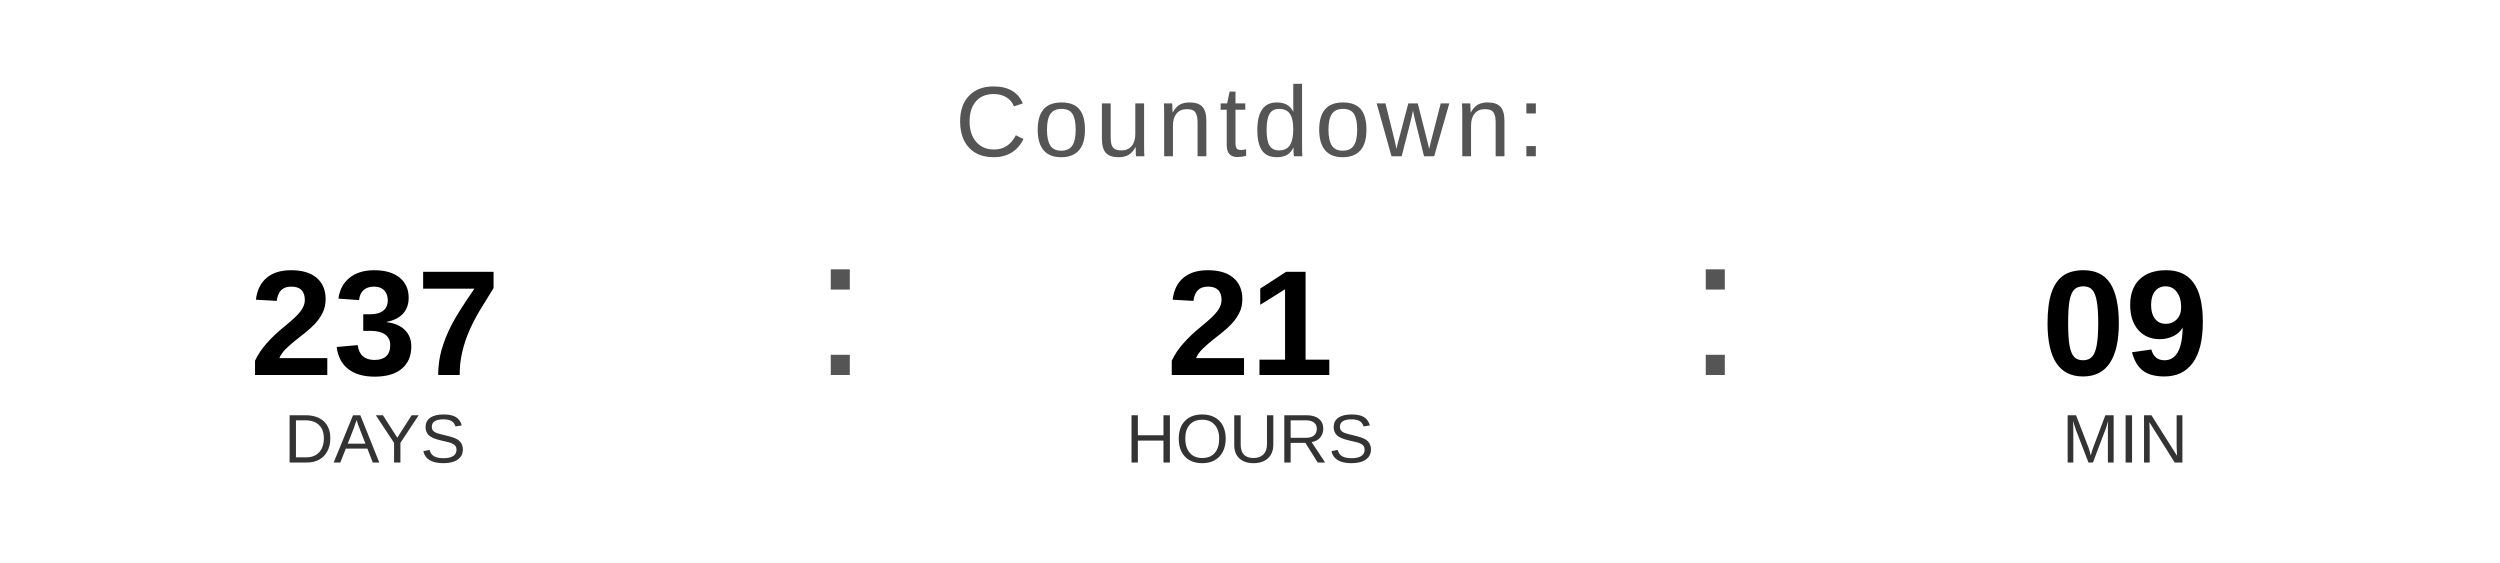
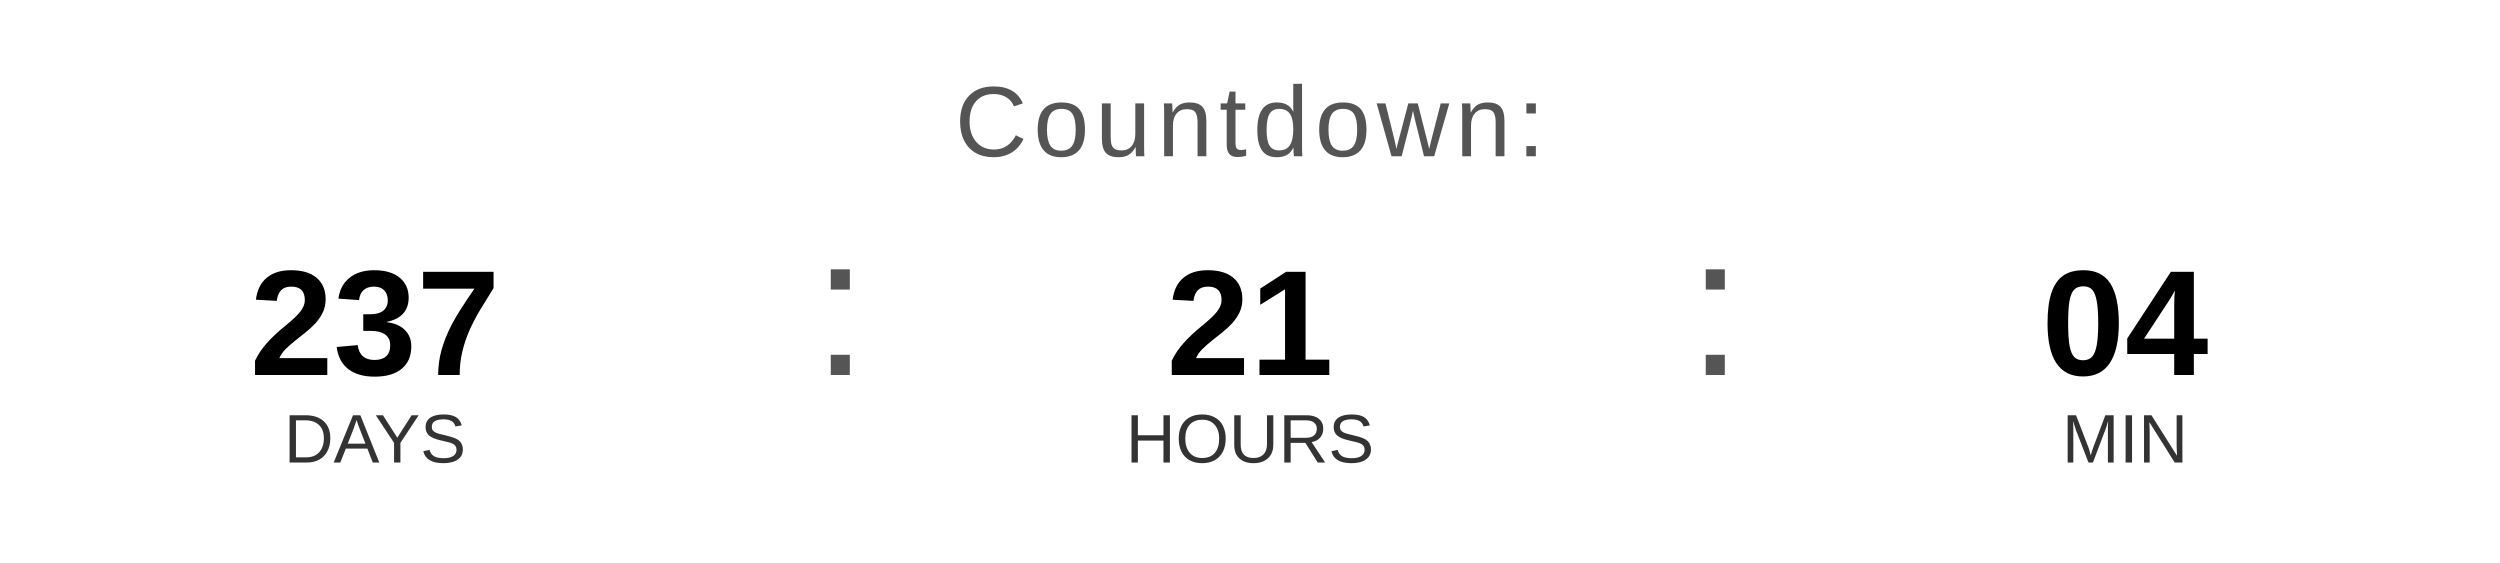
<svg xmlns="http://www.w3.org/2000/svg" width="400" height="90" viewBox="0 0 400 90">
  <text x="200" y="25" font-family="Arial, Helvetica, sans-serif" font-size="16" fill="#555555" text-anchor="middle" letter-spacing="1">
    Countdown:
  </text>
  <text x="60" y="60" font-family="Arial, Helvetica, sans-serif" font-size="24" font-weight="bold" fill="#000000" text-anchor="middle">237</text>
  <text x="60" y="74" font-family="Arial, Helvetica, sans-serif" font-size="11" fill="#333333" text-anchor="middle">DAYS</text>
  <text x="130" y="60" font-family="Arial, sans-serif" font-size="32" fill="#555555">:</text>
  <text x="200" y="60" font-family="Arial, Helvetica, sans-serif" font-size="24" font-weight="bold" fill="#000000" text-anchor="middle">21</text>
  <text x="200" y="74" font-family="Arial, Helvetica, sans-serif" font-size="11" fill="#333333" text-anchor="middle">HOURS</text>
  <text x="270" y="60" font-family="Arial, sans-serif" font-size="32" fill="#555555">:</text>
-   <text x="340" y="60" font-family="Arial, Helvetica, sans-serif" font-size="24" font-weight="bold" fill="#000000" text-anchor="middle">09</text>
+   <text x="340" y="60" font-family="Arial, Helvetica, sans-serif" font-size="24" font-weight="bold" fill="#000000" text-anchor="middle">04</text>
  <text x="340" y="74" font-family="Arial, Helvetica, sans-serif" font-size="11" fill="#333333" text-anchor="middle">MIN</text>
</svg>
